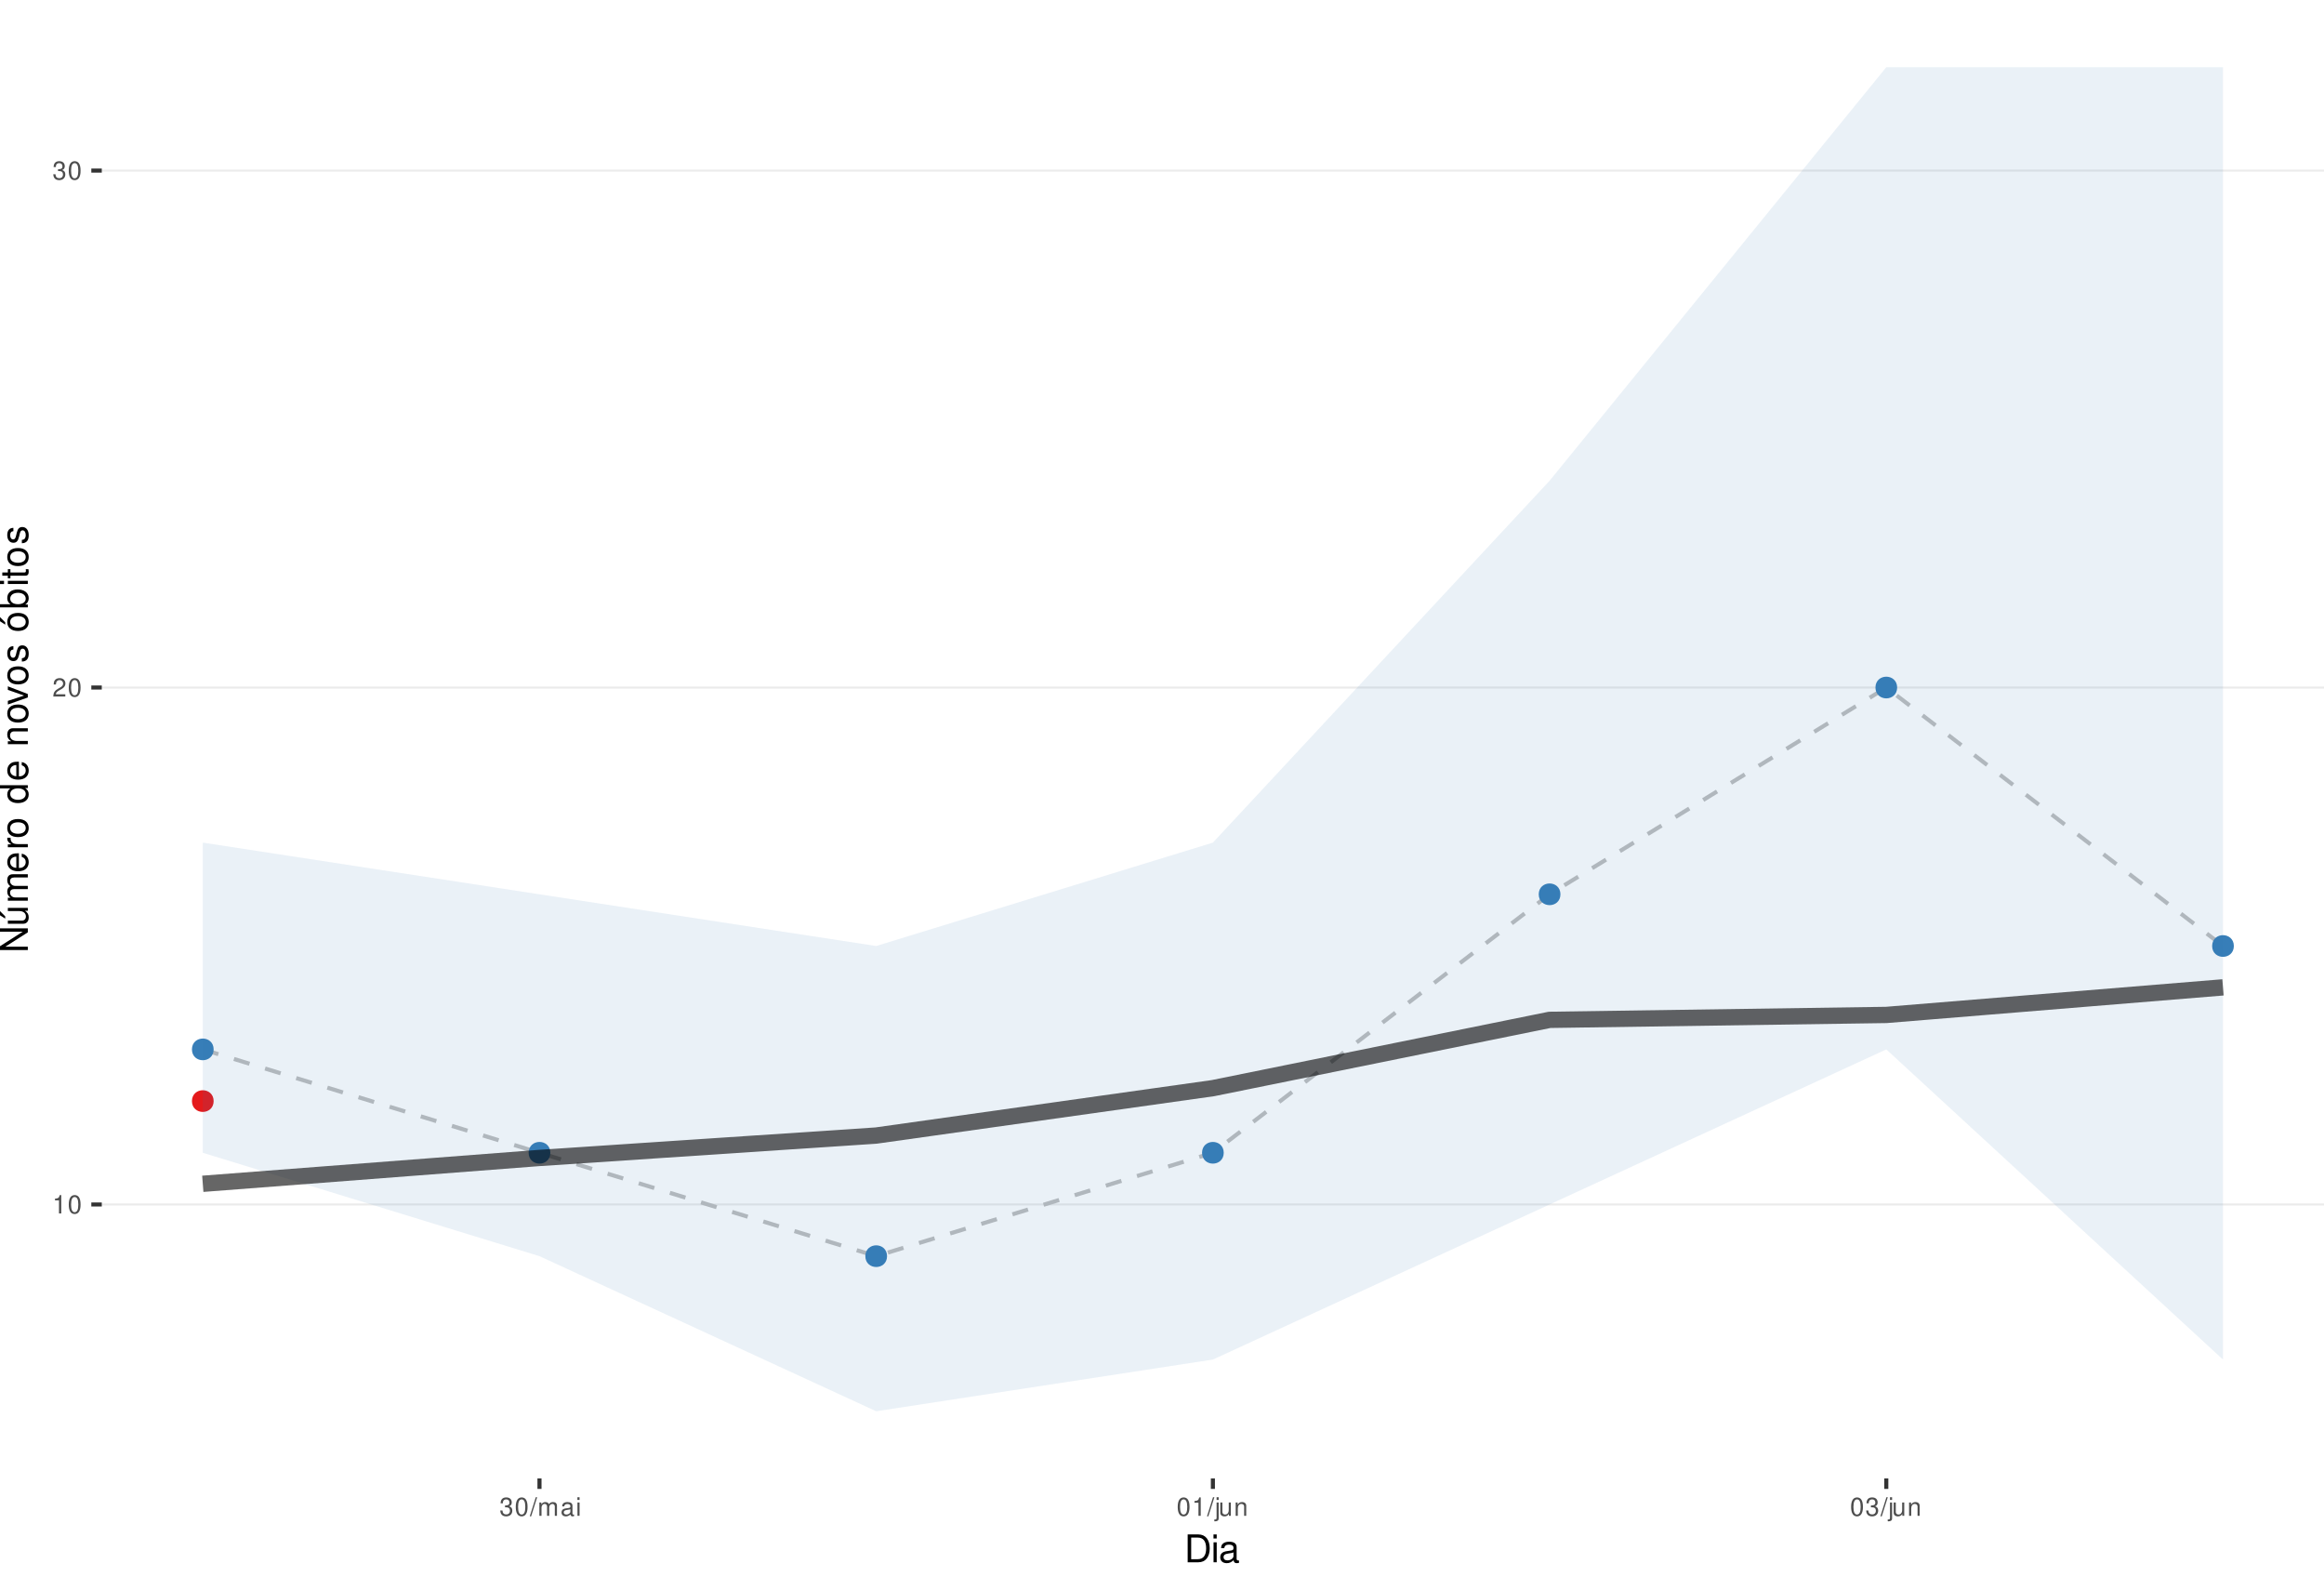
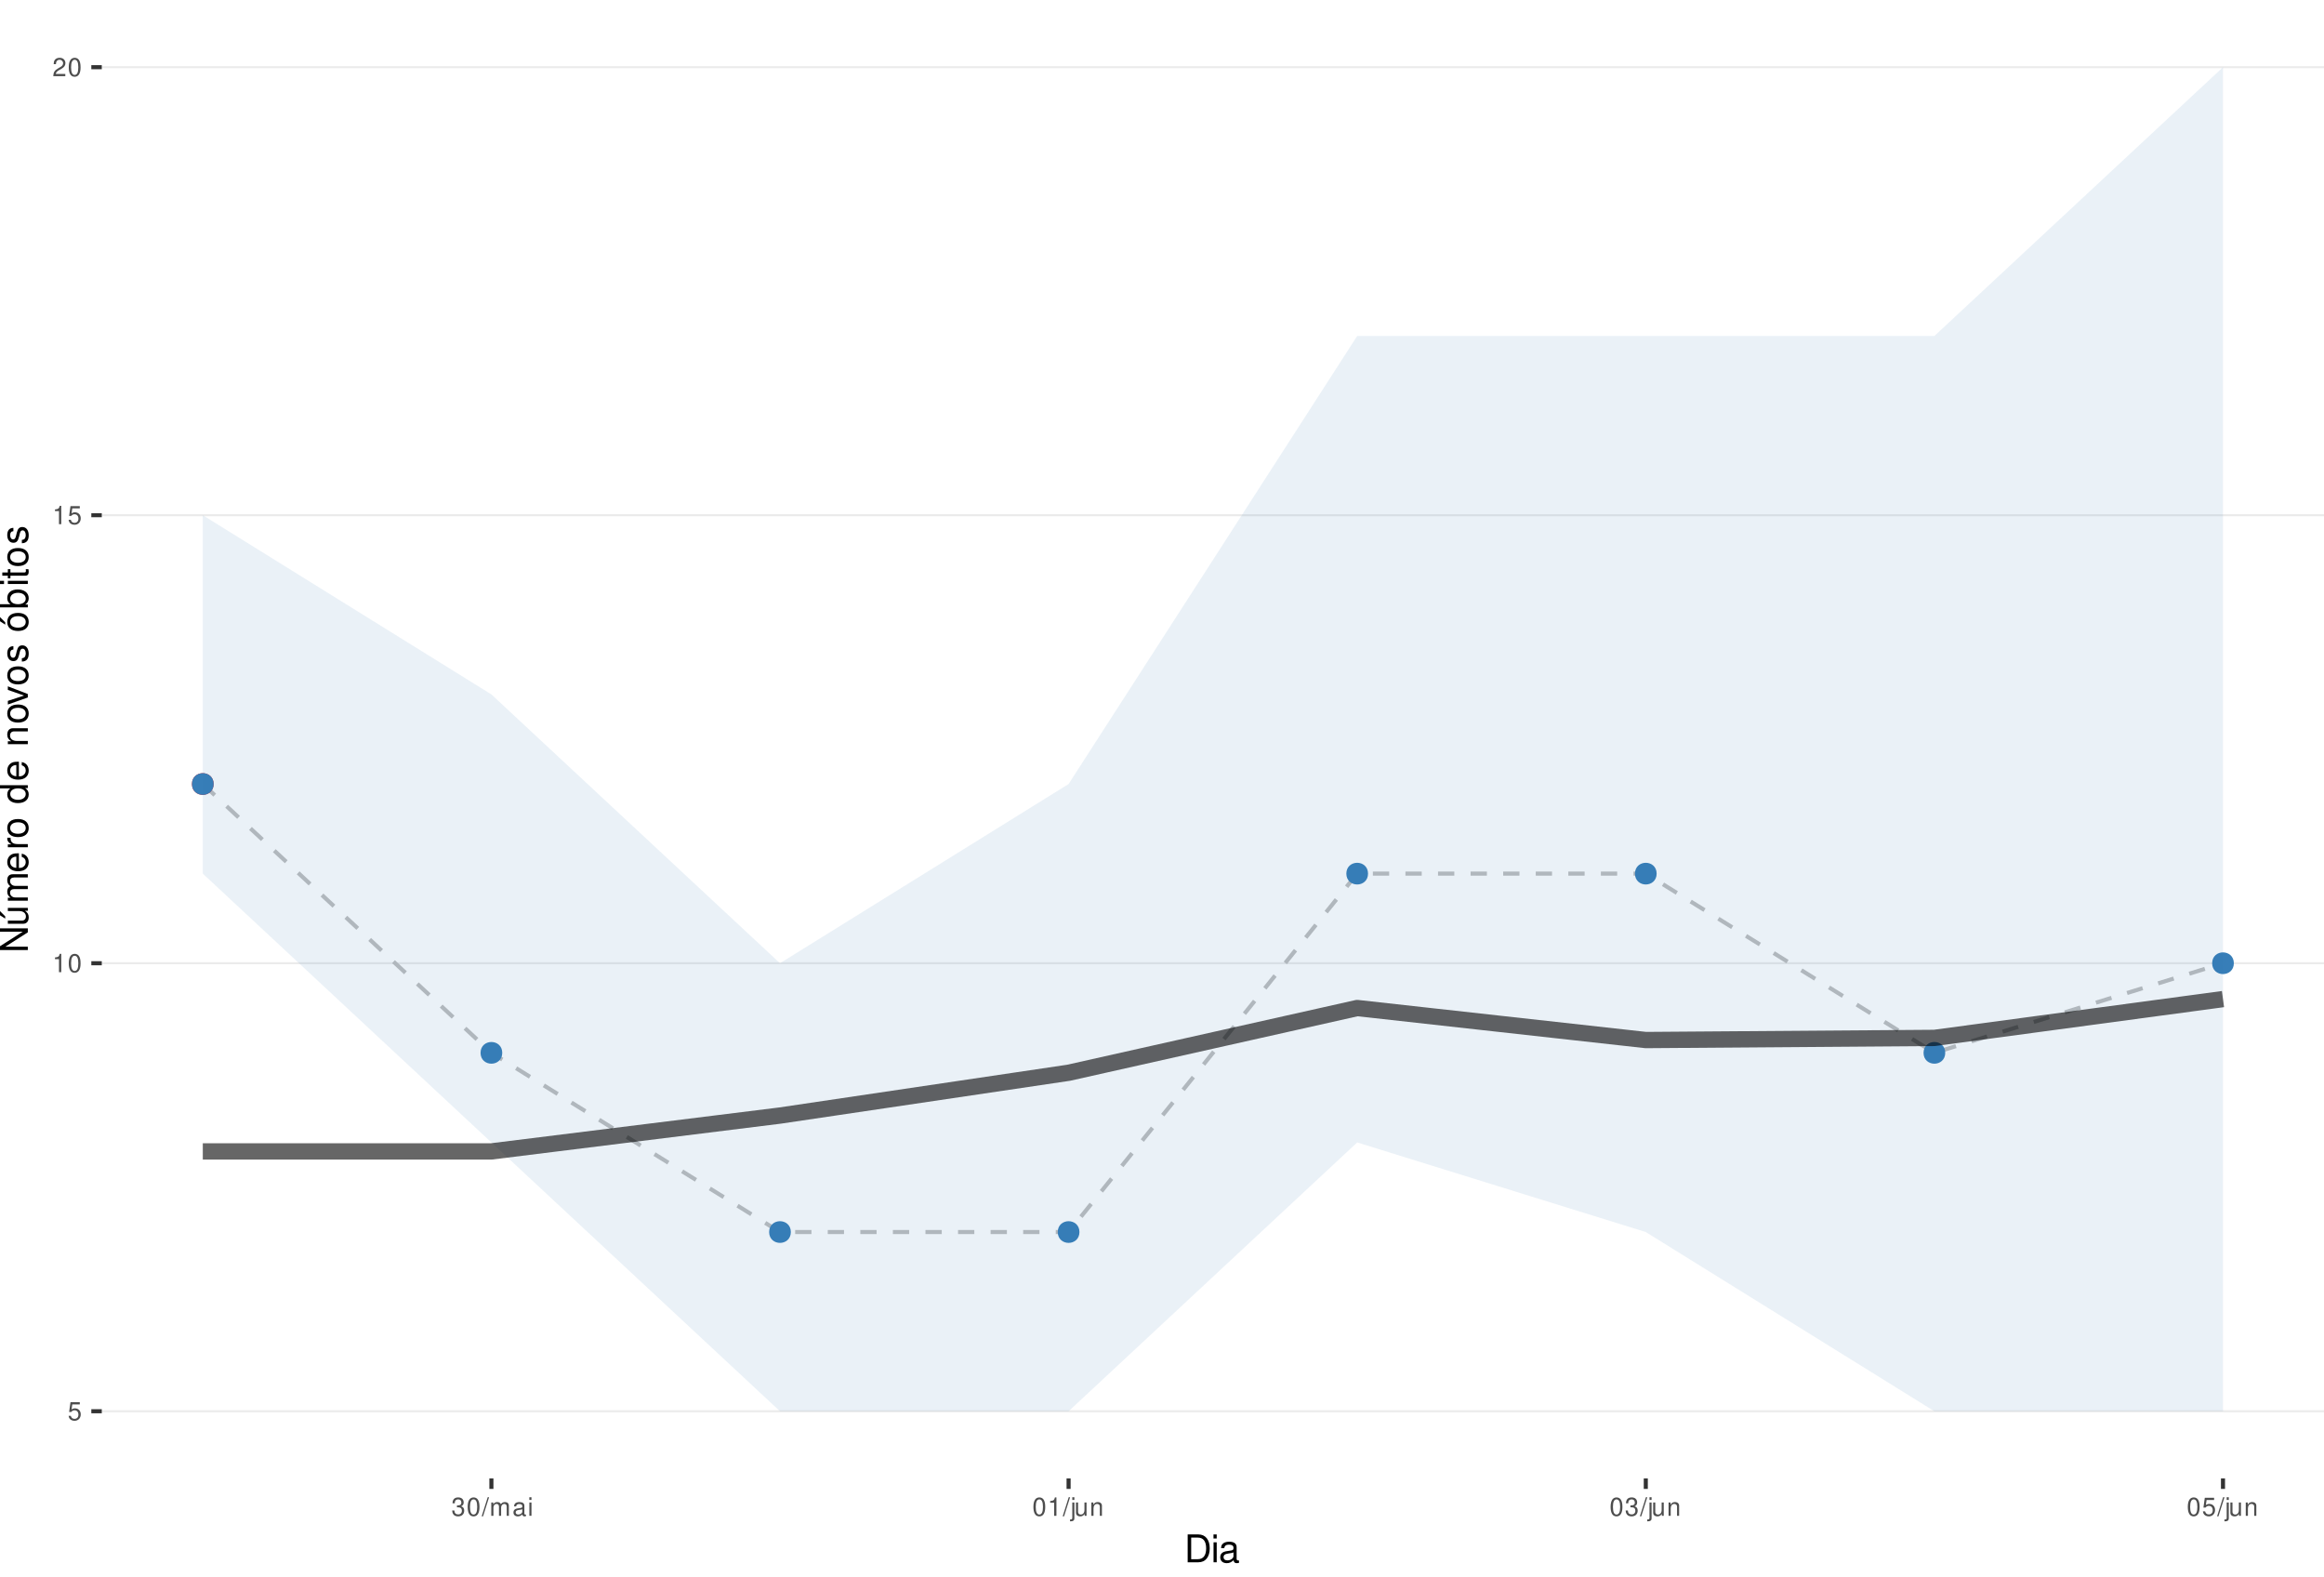
<svg xmlns="http://www.w3.org/2000/svg" xmlns:xlink="http://www.w3.org/1999/xlink" width="609pt" height="413pt" viewBox="0 0 609 413" version="1.1">
  <defs>
    <g>
      <symbol overflow="visible" id="glyph0-0">
        <path style="stroke:none;" d="" />
      </symbol>
      <symbol overflow="visible" id="glyph0-1">
+         <path style="stroke:none;" d="M 3.172 -4.719 L 0.734 -4.719 L 0.375 -2.156 L 0.922 -2.156 C 1.188 -2.469 1.422 -2.594 1.797 -2.594 C 2.422 -2.594 2.812 -2.156 2.812 -1.453 C 2.812 -0.781 2.422 -0.359 1.781 -0.359 C 1.266 -0.359 0.953 -0.625 0.812 -1.156 L 0.234 -1.156 C 0.312 -0.766 0.375 -0.578 0.516 -0.406 C 0.781 -0.047 1.266 0.156 1.797 0.156 C 2.75 0.156 3.422 -0.547 3.422 -1.531 C 3.422 -2.469 2.797 -3.109 1.891 -3.109 C 1.562 -3.109 1.297 -3.016 1.016 -2.828 L 1.203 -4.141 L 3.172 -4.141 Z M 3.172 -4.719 " />
+       </symbol>
+       <symbol overflow="visible" id="glyph0-2">
        <path style="stroke:none;" d="M 1.719 -3.422 L 1.719 0 L 2.312 0 L 2.312 -4.812 L 1.922 -4.812 C 1.719 -4.078 1.578 -3.969 0.672 -3.859 L 0.672 -3.422 Z M 1.719 -3.422 " />
      </symbol>
-       <symbol overflow="visible" id="glyph0-2">
+       <symbol overflow="visible" id="glyph0-3">
        <path style="stroke:none;" d="M 1.828 -4.812 C 1.391 -4.812 0.984 -4.609 0.75 -4.281 C 0.438 -3.859 0.281 -3.219 0.281 -2.328 C 0.281 -0.703 0.812 0.156 1.828 0.156 C 2.828 0.156 3.375 -0.703 3.375 -2.297 C 3.375 -3.219 3.234 -3.844 2.922 -4.281 C 2.672 -4.625 2.281 -4.812 1.828 -4.812 Z M 1.828 -4.297 C 2.469 -4.297 2.781 -3.641 2.781 -2.344 C 2.781 -0.969 2.469 -0.328 1.812 -0.328 C 1.203 -0.328 0.891 -1 0.891 -2.328 C 0.891 -3.641 1.203 -4.297 1.828 -4.297 Z M 1.828 -4.297 " />
      </symbol>
-       <symbol overflow="visible" id="glyph0-3">
+       <symbol overflow="visible" id="glyph0-4">
        <path style="stroke:none;" d="M 3.375 -0.578 L 0.891 -0.578 C 0.938 -0.984 1.156 -1.234 1.734 -1.578 L 2.406 -1.953 C 3.062 -2.328 3.406 -2.812 3.406 -3.406 C 3.406 -3.812 3.234 -4.188 2.969 -4.438 C 2.688 -4.688 2.344 -4.812 1.891 -4.812 C 1.297 -4.812 0.844 -4.594 0.578 -4.188 C 0.422 -3.938 0.344 -3.641 0.328 -3.141 L 0.922 -3.141 C 0.938 -3.469 0.984 -3.672 1.062 -3.828 C 1.219 -4.125 1.516 -4.297 1.875 -4.297 C 2.406 -4.297 2.797 -3.906 2.797 -3.391 C 2.797 -3.016 2.578 -2.672 2.156 -2.438 L 1.547 -2.078 C 0.562 -1.516 0.281 -1.062 0.219 0 L 3.375 0 Z M 3.375 -0.578 " />
      </symbol>
-       <symbol overflow="visible" id="glyph0-4">
+       <symbol overflow="visible" id="glyph0-5">
        <path style="stroke:none;" d="M 1.469 -2.219 L 1.797 -2.219 C 2.422 -2.219 2.766 -1.922 2.766 -1.344 C 2.766 -0.734 2.406 -0.359 1.797 -0.359 C 1.156 -0.359 0.844 -0.688 0.797 -1.391 L 0.219 -1.391 C 0.234 -1.016 0.312 -0.766 0.422 -0.547 C 0.672 -0.078 1.125 0.156 1.766 0.156 C 2.75 0.156 3.375 -0.438 3.375 -1.344 C 3.375 -1.953 3.141 -2.297 2.562 -2.484 C 3.016 -2.672 3.234 -3 3.234 -3.484 C 3.234 -4.312 2.688 -4.812 1.797 -4.812 C 0.844 -4.812 0.328 -4.281 0.312 -3.266 L 0.906 -3.266 C 0.906 -3.547 0.938 -3.719 1 -3.875 C 1.141 -4.141 1.438 -4.297 1.797 -4.297 C 2.312 -4.297 2.625 -3.984 2.625 -3.469 C 2.625 -3.125 2.516 -2.922 2.25 -2.812 C 2.094 -2.75 1.875 -2.719 1.469 -2.703 Z M 1.469 -2.219 " />
      </symbol>
-       <symbol overflow="visible" id="glyph0-5">
+       <symbol overflow="visible" id="glyph0-6">
        <path style="stroke:none;" d="M 1.531 -4.859 L -0.047 0.141 L 0.312 0.141 L 1.891 -4.859 Z M 1.531 -4.859 " />
      </symbol>
-       <symbol overflow="visible" id="glyph0-6">
+       <symbol overflow="visible" id="glyph0-7">
        <path style="stroke:none;" d="M 0.469 -3.484 L 0.469 0 L 1.031 0 L 1.031 -2.188 C 1.031 -2.703 1.391 -3.109 1.844 -3.109 C 2.25 -3.109 2.484 -2.844 2.484 -2.406 L 2.484 0 L 3.047 0 L 3.047 -2.188 C 3.047 -2.703 3.422 -3.109 3.875 -3.109 C 4.266 -3.109 4.516 -2.844 4.516 -2.406 L 4.516 0 L 5.078 0 L 5.078 -2.609 C 5.078 -3.234 4.719 -3.594 4.062 -3.594 C 3.594 -3.594 3.312 -3.453 2.984 -3.062 C 2.781 -3.422 2.5 -3.594 2.047 -3.594 C 1.578 -3.594 1.266 -3.422 0.984 -3 L 0.984 -3.484 Z M 0.469 -3.484 " />
      </symbol>
-       <symbol overflow="visible" id="glyph0-7">
+       <symbol overflow="visible" id="glyph0-8">
        <path style="stroke:none;" d="M 3.562 -0.328 C 3.5 -0.312 3.469 -0.312 3.438 -0.312 C 3.25 -0.312 3.141 -0.406 3.141 -0.578 L 3.141 -2.641 C 3.141 -3.25 2.688 -3.594 1.828 -3.594 C 1.312 -3.594 0.906 -3.438 0.672 -3.188 C 0.516 -3 0.453 -2.797 0.438 -2.453 L 0.984 -2.453 C 1.031 -2.875 1.297 -3.078 1.812 -3.078 C 2.312 -3.078 2.594 -2.891 2.594 -2.562 L 2.594 -2.406 C 2.578 -2.172 2.469 -2.078 2.016 -2.031 C 1.219 -1.922 1.109 -1.891 0.891 -1.812 C 0.484 -1.641 0.281 -1.328 0.281 -0.875 C 0.281 -0.25 0.719 0.156 1.422 0.156 C 1.859 0.156 2.219 0 2.609 -0.359 C 2.656 0 2.828 0.156 3.188 0.156 C 3.297 0.156 3.375 0.141 3.562 0.094 Z M 2.594 -1.094 C 2.594 -0.906 2.531 -0.797 2.375 -0.641 C 2.141 -0.438 1.875 -0.328 1.547 -0.328 C 1.109 -0.328 0.859 -0.547 0.859 -0.891 C 0.859 -1.266 1.094 -1.438 1.703 -1.531 C 2.297 -1.609 2.406 -1.641 2.594 -1.719 Z M 2.594 -1.094 " />
      </symbol>
-       <symbol overflow="visible" id="glyph0-8">
+       <symbol overflow="visible" id="glyph0-9">
        <path style="stroke:none;" d="M 1 -3.484 L 0.453 -3.484 L 0.453 0 L 1 0 Z M 1 -4.859 L 0.438 -4.859 L 0.438 -4.156 L 1 -4.156 Z M 1 -4.859 " />
      </symbol>
-       <symbol overflow="visible" id="glyph0-9">
+       <symbol overflow="visible" id="glyph0-10">
        <path style="stroke:none;" d="M 0.469 -3.484 L 0.469 0.5 C 0.469 0.859 0.359 0.969 0.016 0.969 C -0.031 0.969 -0.047 0.969 -0.125 0.953 L -0.125 1.438 C -0.047 1.438 -0.016 1.453 0.062 1.453 C 0.688 1.453 1.016 1.203 1.016 0.719 L 1.016 -3.484 Z M 1.016 -4.859 L 0.469 -4.859 L 0.469 -4.156 L 1.016 -4.156 Z M 1.016 -4.859 " />
      </symbol>
-       <symbol overflow="visible" id="glyph0-10">
+       <symbol overflow="visible" id="glyph0-11">
        <path style="stroke:none;" d="M 3.203 0 L 3.203 -3.484 L 2.656 -3.484 L 2.656 -1.516 C 2.656 -0.797 2.281 -0.328 1.703 -0.328 C 1.266 -0.328 0.984 -0.594 0.984 -1.016 L 0.984 -3.484 L 0.438 -3.484 L 0.438 -0.797 C 0.438 -0.219 0.859 0.156 1.547 0.156 C 2.062 0.156 2.391 -0.031 2.703 -0.484 L 2.703 0 Z M 3.203 0 " />
      </symbol>
-       <symbol overflow="visible" id="glyph0-11">
+       <symbol overflow="visible" id="glyph0-12">
        <path style="stroke:none;" d="M 0.469 -3.484 L 0.469 0 L 1.031 0 L 1.031 -1.922 C 1.031 -2.641 1.391 -3.109 1.969 -3.109 C 2.406 -3.109 2.688 -2.828 2.688 -2.422 L 2.688 0 L 3.234 0 L 3.234 -2.641 C 3.234 -3.219 2.812 -3.594 2.141 -3.594 C 1.625 -3.594 1.281 -3.391 0.984 -2.906 L 0.984 -3.484 Z M 0.469 -3.484 " />
      </symbol>
      <symbol overflow="visible" id="glyph1-0">
        <path style="stroke:none;" d="" />
      </symbol>
      <symbol overflow="visible" id="glyph1-1">
        <path style="stroke:none;" d="M 0.891 0 L 3.703 0 C 5.547 0 6.672 -1.375 6.672 -3.656 C 6.672 -5.906 5.547 -7.297 3.703 -7.297 L 0.891 -7.297 Z M 1.812 -0.812 L 1.812 -6.469 L 3.547 -6.469 C 4.984 -6.469 5.734 -5.5 5.734 -3.641 C 5.734 -1.797 4.984 -0.812 3.547 -0.812 Z M 1.812 -0.812 " />
      </symbol>
      <symbol overflow="visible" id="glyph1-2">
        <path style="stroke:none;" d="M 1.5 -5.234 L 0.672 -5.234 L 0.672 0 L 1.5 0 Z M 1.5 -7.297 L 0.656 -7.297 L 0.656 -6.234 L 1.5 -6.234 Z M 1.5 -7.297 " />
      </symbol>
      <symbol overflow="visible" id="glyph1-3">
        <path style="stroke:none;" d="M 5.344 -0.484 C 5.266 -0.469 5.219 -0.469 5.172 -0.469 C 4.875 -0.469 4.719 -0.625 4.719 -0.875 L 4.719 -3.953 C 4.719 -4.891 4.047 -5.391 2.75 -5.391 C 1.984 -5.391 1.375 -5.172 1.016 -4.781 C 0.766 -4.516 0.672 -4.203 0.656 -3.688 L 1.484 -3.688 C 1.562 -4.328 1.938 -4.625 2.719 -4.625 C 3.484 -4.625 3.891 -4.344 3.891 -3.844 L 3.891 -3.625 C 3.875 -3.266 3.703 -3.125 3.016 -3.047 C 1.844 -2.891 1.656 -2.844 1.344 -2.719 C 0.734 -2.453 0.422 -2 0.422 -1.312 C 0.422 -0.375 1.078 0.234 2.141 0.234 C 2.797 0.234 3.328 0 3.922 -0.547 C 3.984 0 4.234 0.234 4.781 0.234 C 4.953 0.234 5.062 0.203 5.344 0.141 Z M 3.891 -1.656 C 3.891 -1.375 3.812 -1.203 3.562 -0.969 C 3.219 -0.656 2.812 -0.5 2.312 -0.5 C 1.672 -0.5 1.297 -0.812 1.297 -1.344 C 1.297 -1.891 1.656 -2.172 2.547 -2.297 C 3.438 -2.422 3.609 -2.453 3.891 -2.594 Z M 3.891 -1.656 " />
      </symbol>
      <symbol overflow="visible" id="glyph2-0">
        <path style="stroke:none;" d="" />
      </symbol>
      <symbol overflow="visible" id="glyph2-1">
        <path style="stroke:none;" d="M -7.297 -6.453 L -7.297 -5.578 L -1.328 -5.578 L -7.297 -1.766 L -7.297 -0.766 L 0 -0.766 L 0 -1.641 L -5.906 -1.641 L 0 -5.406 L 0 -6.453 Z M -7.297 -6.453 " />
      </symbol>
      <symbol overflow="visible" id="glyph2-2">
        <path style="stroke:none;" d="M 0 -4.812 L -5.234 -4.812 L -5.234 -3.984 L -2.266 -3.984 C -1.203 -3.984 -0.5 -3.438 -0.5 -2.562 C -0.5 -1.906 -0.906 -1.484 -1.531 -1.484 L -5.234 -1.484 L -5.234 -0.656 L -1.203 -0.656 C -0.328 -0.656 0.234 -1.297 0.234 -2.312 C 0.234 -3.094 -0.047 -3.578 -0.734 -4.062 L 0 -4.062 Z M -7.406 -2.953 L -5.922 -2 L -5.922 -2.594 L -7.406 -4.094 Z M -7.406 -2.953 " />
      </symbol>
      <symbol overflow="visible" id="glyph2-3">
        <path style="stroke:none;" d="M -5.234 -0.703 L 0 -0.703 L 0 -1.547 L -3.297 -1.547 C -4.047 -1.547 -4.656 -2.094 -4.656 -2.766 C -4.656 -3.391 -4.281 -3.734 -3.609 -3.734 L 0 -3.734 L 0 -4.578 L -3.297 -4.578 C -4.047 -4.578 -4.656 -5.125 -4.656 -5.812 C -4.656 -6.422 -4.266 -6.781 -3.609 -6.781 L 0 -6.781 L 0 -7.625 L -3.938 -7.625 C -4.875 -7.625 -5.391 -7.078 -5.391 -6.094 C -5.391 -5.406 -5.188 -4.984 -4.594 -4.484 C -5.156 -4.188 -5.391 -3.766 -5.391 -3.078 C -5.391 -2.375 -5.125 -1.906 -4.5 -1.469 L -5.234 -1.469 Z M -5.234 -0.703 " />
      </symbol>
      <symbol overflow="visible" id="glyph2-4">
        <path style="stroke:none;" d="M -2.344 -5.125 C -3.141 -5.125 -3.625 -5.062 -4.016 -4.922 C -4.875 -4.578 -5.391 -3.781 -5.391 -2.797 C -5.391 -1.344 -4.281 -0.406 -2.547 -0.406 C -0.812 -0.406 0.234 -1.297 0.234 -2.781 C 0.234 -3.984 -0.453 -4.812 -1.594 -5.016 L -1.594 -4.188 C -0.906 -3.953 -0.547 -3.484 -0.547 -2.812 C -0.547 -2.281 -0.781 -1.828 -1.219 -1.547 C -1.516 -1.344 -1.812 -1.281 -2.344 -1.266 Z M -3.016 -1.297 C -3.984 -1.359 -4.625 -1.953 -4.625 -2.797 C -4.625 -3.641 -3.953 -4.234 -3.016 -4.234 Z M -3.016 -1.297 " />
      </symbol>
      <symbol overflow="visible" id="glyph2-5">
        <path style="stroke:none;" d="M -5.234 -0.688 L 0 -0.688 L 0 -1.531 L -2.719 -1.531 C -3.984 -1.547 -4.547 -2.062 -4.516 -3.203 L -5.359 -3.203 C -5.375 -3.062 -5.391 -2.984 -5.391 -2.891 C -5.391 -2.344 -5.062 -1.938 -4.297 -1.453 L -5.234 -1.453 Z M -5.234 -0.688 " />
      </symbol>
      <symbol overflow="visible" id="glyph2-6">
        <path style="stroke:none;" d="M -5.391 -2.719 C -5.391 -1.234 -4.344 -0.359 -2.578 -0.359 C -0.812 -0.359 0.234 -1.234 0.234 -2.734 C 0.234 -4.203 -0.812 -5.094 -2.547 -5.094 C -4.359 -5.094 -5.391 -4.234 -5.391 -2.719 Z M -4.625 -2.734 C -4.625 -3.672 -3.844 -4.234 -2.547 -4.234 C -1.312 -4.234 -0.547 -3.656 -0.547 -2.734 C -0.547 -1.797 -1.312 -1.234 -2.578 -1.234 C -3.844 -1.234 -4.625 -1.797 -4.625 -2.734 Z M -4.625 -2.734 " />
      </symbol>
      <symbol overflow="visible" id="glyph2-7">
        <path style="stroke:none;" d="" />
      </symbol>
      <symbol overflow="visible" id="glyph2-8">
        <path style="stroke:none;" d="M -7.297 -4.953 L -7.297 -4.125 L -4.578 -4.125 C -5.109 -3.766 -5.391 -3.203 -5.391 -2.516 C -5.391 -1.156 -4.297 -0.266 -2.625 -0.266 C -0.859 -0.266 0.234 -1.125 0.234 -2.547 C 0.234 -3.266 -0.047 -3.766 -0.688 -4.203 L 0 -4.203 L 0 -4.953 Z M -4.609 -2.656 C -4.609 -3.547 -3.812 -4.125 -2.562 -4.125 C -1.344 -4.125 -0.547 -3.547 -0.547 -2.656 C -0.547 -1.734 -1.359 -1.125 -2.578 -1.125 C -3.797 -1.125 -4.609 -1.734 -4.609 -2.656 Z M -4.609 -2.656 " />
      </symbol>
      <symbol overflow="visible" id="glyph2-9">
        <path style="stroke:none;" d="M -5.234 -0.703 L 0 -0.703 L 0 -1.547 L -2.891 -1.547 C -3.953 -1.547 -4.656 -2.094 -4.656 -2.953 C -4.656 -3.625 -4.266 -4.047 -3.625 -4.047 L 0 -4.047 L 0 -4.875 L -3.953 -4.875 C -4.828 -4.875 -5.391 -4.219 -5.391 -3.203 C -5.391 -2.438 -5.094 -1.938 -4.359 -1.469 L -5.234 -1.469 Z M -5.234 -0.703 " />
      </symbol>
      <symbol overflow="visible" id="glyph2-10">
        <path style="stroke:none;" d="M 0 -2.844 L -5.234 -4.859 L -5.234 -3.922 L -0.984 -2.438 L -5.234 -1.047 L -5.234 -0.094 L 0 -1.938 Z M 0 -2.844 " />
      </symbol>
      <symbol overflow="visible" id="glyph2-11">
        <path style="stroke:none;" d="M -3.781 -4.375 C -4.812 -4.375 -5.391 -3.688 -5.391 -2.484 C -5.391 -1.266 -4.766 -0.469 -3.797 -0.469 C -2.969 -0.469 -2.578 -0.891 -2.281 -2.125 L -2.094 -2.906 C -1.953 -3.484 -1.734 -3.719 -1.375 -3.719 C -0.875 -3.719 -0.547 -3.234 -0.547 -2.5 C -0.547 -2.047 -0.672 -1.672 -0.891 -1.453 C -1.047 -1.328 -1.188 -1.266 -1.562 -1.219 L -1.562 -0.344 C -0.344 -0.375 0.234 -1.062 0.234 -2.438 C 0.234 -3.75 -0.422 -4.594 -1.438 -4.594 C -2.203 -4.594 -2.641 -4.156 -2.891 -3.109 L -3.078 -2.312 C -3.234 -1.625 -3.453 -1.344 -3.828 -1.344 C -4.312 -1.344 -4.625 -1.766 -4.625 -2.453 C -4.625 -3.125 -4.328 -3.484 -3.781 -3.5 Z M -3.781 -4.375 " />
      </symbol>
      <symbol overflow="visible" id="glyph2-12">
        <path style="stroke:none;" d="M -5.391 -2.719 C -5.391 -1.234 -4.344 -0.359 -2.578 -0.359 C -0.812 -0.359 0.234 -1.234 0.234 -2.734 C 0.234 -4.203 -0.812 -5.094 -2.547 -5.094 C -4.359 -5.094 -5.391 -4.234 -5.391 -2.719 Z M -4.625 -2.734 C -4.625 -3.672 -3.844 -4.234 -2.547 -4.234 C -1.312 -4.234 -0.547 -3.656 -0.547 -2.734 C -0.547 -1.797 -1.312 -1.234 -2.578 -1.234 C -3.844 -1.234 -4.625 -1.797 -4.625 -2.734 Z M -7.406 -2.984 L -5.922 -2.016 L -5.922 -2.625 L -7.406 -4.109 Z M -7.406 -2.984 " />
      </symbol>
      <symbol overflow="visible" id="glyph2-13">
        <path style="stroke:none;" d="M -7.297 -0.547 L 0 -0.547 L 0 -1.297 L -0.672 -1.297 C -0.062 -1.688 0.234 -2.219 0.234 -2.953 C 0.234 -4.328 -0.906 -5.234 -2.641 -5.234 C -4.344 -5.234 -5.391 -4.375 -5.391 -2.984 C -5.391 -2.266 -5.125 -1.766 -4.531 -1.375 L -7.297 -1.375 Z M -4.609 -2.828 C -4.609 -3.766 -3.797 -4.359 -2.547 -4.359 C -1.359 -4.359 -0.547 -3.734 -0.547 -2.828 C -0.547 -1.938 -1.344 -1.375 -2.578 -1.375 C -3.812 -1.375 -4.609 -1.938 -4.609 -2.828 Z M -4.609 -2.828 " />
      </symbol>
      <symbol overflow="visible" id="glyph2-14">
        <path style="stroke:none;" d="M -5.234 -1.5 L -5.234 -0.672 L 0 -0.672 L 0 -1.5 Z M -7.297 -1.5 L -7.297 -0.656 L -6.234 -0.656 L -6.234 -1.5 Z M -7.297 -1.5 " />
      </symbol>
      <symbol overflow="visible" id="glyph2-15">
        <path style="stroke:none;" d="M -5.234 -2.547 L -5.234 -1.688 L -6.688 -1.688 L -6.688 -0.844 L -5.234 -0.844 L -5.234 -0.141 L -4.562 -0.141 L -4.562 -0.844 L -0.594 -0.844 C -0.062 -0.844 0.234 -1.203 0.234 -1.859 C 0.234 -2.078 0.203 -2.266 0.156 -2.547 L -0.547 -2.547 C -0.516 -2.422 -0.5 -2.312 -0.5 -2.141 C -0.5 -1.781 -0.594 -1.688 -0.969 -1.688 L -4.562 -1.688 L -4.562 -2.547 Z M -5.234 -2.547 " />
      </symbol>
    </g>
    <clipPath id="clip1">
      <path d="M 26.672 0 L 609 0 L 609 387.328 L 26.672 387.328 Z M 26.672 0 " />
    </clipPath>
    <clipPath id="clip2">
-       <path d="M 26.672 315 L 609 315 L 609 316 L 26.672 316 Z M 26.672 315 " />
+       <path d="M 26.672 369 L 609 369 L 609 370 L 26.672 370 Z M 26.672 369 " />
    </clipPath>
    <clipPath id="clip3">
-       <path d="M 26.672 179 L 609 179 L 609 181 L 26.672 181 Z M 26.672 179 " />
+       <path d="M 26.672 252 L 609 252 L 609 253 L 26.672 253 Z M 26.672 252 " />
    </clipPath>
    <clipPath id="clip4">
-       <path d="M 26.672 44 L 609 44 L 609 45 L 26.672 45 Z M 26.672 44 " />
+       <path d="M 26.672 134 L 609 134 L 609 136 L 26.672 136 Z M 26.672 134 " />
+     </clipPath>
+     <clipPath id="clip5">
+       <path d="M 26.672 17 L 609 17 L 609 18 L 26.672 18 Z M 26.672 17 " />
    </clipPath>
  </defs>
  <g id="surface56">
    <rect x="0" y="0" width="609" height="413" style="fill:rgb(100%,100%,100%);fill-opacity:1;stroke:none;" />
    <rect x="0" y="0" width="609" height="413" style="fill:rgb(100%,100%,100%);fill-opacity:1;stroke:none;" />
    <path style="fill:none;stroke-width:1.067;stroke-linecap:round;stroke-linejoin:round;stroke:rgb(100%,100%,100%);stroke-opacity:1;stroke-miterlimit:10;" d="M 0 413 L 609 413 L 609 0 L 0 0 Z M 0 413 " />
    <g clip-path="url(#clip1)" clip-rule="nonzero">
      <path style=" stroke:none;fill-rule:nonzero;fill:rgb(100%,100%,100%);fill-opacity:1;" d="M 26.672 387.328 L 609 387.328 L 609 0 L 26.672 0 Z M 26.672 387.328 " />
    </g>
    <g clip-path="url(#clip2)" clip-rule="nonzero">
-       <path style="fill:none;stroke-width:0.533;stroke-linecap:butt;stroke-linejoin:round;stroke:rgb(92.157%,92.157%,92.157%);stroke-opacity:1;stroke-miterlimit:10;" d="M 26.672 315.551 L 609 315.551 " />
+       <path style="fill:none;stroke-width:0.533;stroke-linecap:butt;stroke-linejoin:round;stroke:rgb(92.157%,92.157%,92.157%);stroke-opacity:1;stroke-miterlimit:10;" d="M 26.672 369.723 L 609 369.723 " />
    </g>
    <g clip-path="url(#clip3)" clip-rule="nonzero">
-       <path style="fill:none;stroke-width:0.533;stroke-linecap:butt;stroke-linejoin:round;stroke:rgb(92.157%,92.157%,92.157%);stroke-opacity:1;stroke-miterlimit:10;" d="M 26.672 180.121 L 609 180.121 " />
+       <path style="fill:none;stroke-width:0.533;stroke-linecap:butt;stroke-linejoin:round;stroke:rgb(92.157%,92.157%,92.157%);stroke-opacity:1;stroke-miterlimit:10;" d="M 26.672 252.352 L 609 252.352 " />
    </g>
    <g clip-path="url(#clip4)" clip-rule="nonzero">
-       <path style="fill:none;stroke-width:0.533;stroke-linecap:butt;stroke-linejoin:round;stroke:rgb(92.157%,92.157%,92.157%);stroke-opacity:1;stroke-miterlimit:10;" d="M 26.672 44.691 L 609 44.691 " />
-     </g>
-     <path style="fill:none;stroke-width:1.067;stroke-linecap:butt;stroke-linejoin:round;stroke:rgb(74.51%,74.51%,74.51%);stroke-opacity:1;stroke-dasharray:4.268,4.268;stroke-miterlimit:10;" d="M 53.141 274.922 L 141.371 302.008 L 229.605 329.094 L 317.836 302.008 L 406.066 234.293 L 494.301 180.121 L 582.531 247.836 " />
-     <path style="fill-rule:nonzero;fill:rgb(89.412%,10.196%,10.98%);fill-opacity:1;stroke-width:0.709;stroke-linecap:round;stroke-linejoin:round;stroke:rgb(89.412%,10.196%,10.98%);stroke-opacity:1;stroke-miterlimit:10;" d="M 55.629 288.465 C 55.629 291.781 50.652 291.781 50.652 288.465 C 50.652 285.148 55.629 285.148 55.629 288.465 " />
-     <path style="fill-rule:nonzero;fill:rgb(21.569%,49.412%,72.157%);fill-opacity:1;stroke-width:0.709;stroke-linecap:round;stroke-linejoin:round;stroke:rgb(21.569%,49.412%,72.157%);stroke-opacity:1;stroke-miterlimit:10;" d="M 55.629 274.922 C 55.629 278.238 50.652 278.238 50.652 274.922 C 50.652 271.605 55.629 271.605 55.629 274.922 " />
-     <path style="fill-rule:nonzero;fill:rgb(21.569%,49.412%,72.157%);fill-opacity:1;stroke-width:0.709;stroke-linecap:round;stroke-linejoin:round;stroke:rgb(21.569%,49.412%,72.157%);stroke-opacity:1;stroke-miterlimit:10;" d="M 143.859 302.008 C 143.859 305.324 138.883 305.324 138.883 302.008 C 138.883 298.691 143.859 298.691 143.859 302.008 " />
-     <path style="fill-rule:nonzero;fill:rgb(21.569%,49.412%,72.157%);fill-opacity:1;stroke-width:0.709;stroke-linecap:round;stroke-linejoin:round;stroke:rgb(21.569%,49.412%,72.157%);stroke-opacity:1;stroke-miterlimit:10;" d="M 232.094 329.094 C 232.094 332.41 227.117 332.41 227.117 329.094 C 227.117 325.777 232.094 325.777 232.094 329.094 " />
-     <path style="fill-rule:nonzero;fill:rgb(21.569%,49.412%,72.157%);fill-opacity:1;stroke-width:0.709;stroke-linecap:round;stroke-linejoin:round;stroke:rgb(21.569%,49.412%,72.157%);stroke-opacity:1;stroke-miterlimit:10;" d="M 320.324 302.008 C 320.324 305.324 315.348 305.324 315.348 302.008 C 315.348 298.691 320.324 298.691 320.324 302.008 " />
-     <path style="fill-rule:nonzero;fill:rgb(21.569%,49.412%,72.157%);fill-opacity:1;stroke-width:0.709;stroke-linecap:round;stroke-linejoin:round;stroke:rgb(21.569%,49.412%,72.157%);stroke-opacity:1;stroke-miterlimit:10;" d="M 408.555 234.293 C 408.555 237.609 403.578 237.609 403.578 234.293 C 403.578 230.977 408.555 230.977 408.555 234.293 " />
-     <path style="fill-rule:nonzero;fill:rgb(21.569%,49.412%,72.157%);fill-opacity:1;stroke-width:0.709;stroke-linecap:round;stroke-linejoin:round;stroke:rgb(21.569%,49.412%,72.157%);stroke-opacity:1;stroke-miterlimit:10;" d="M 496.789 180.121 C 496.789 183.438 491.812 183.438 491.812 180.121 C 491.812 176.805 496.789 176.805 496.789 180.121 " />
-     <path style="fill-rule:nonzero;fill:rgb(21.569%,49.412%,72.157%);fill-opacity:1;stroke-width:0.709;stroke-linecap:round;stroke-linejoin:round;stroke:rgb(21.569%,49.412%,72.157%);stroke-opacity:1;stroke-miterlimit:10;" d="M 585.02 247.836 C 585.02 251.152 580.043 251.152 580.043 247.836 C 580.043 244.52 585.02 244.52 585.02 247.836 " />
-     <path style=" stroke:none;fill-rule:nonzero;fill:rgb(21.569%,49.412%,72.157%);fill-opacity:0.102;" d="M 53.141 220.75 L 141.371 234.293 L 229.605 247.836 L 317.836 220.75 L 406.066 125.949 L 494.301 17.605 L 582.531 17.605 L 582.531 356.18 L 494.301 274.922 L 406.066 315.551 L 317.836 356.18 L 229.605 369.723 L 141.371 329.094 L 53.141 302.008 Z M 53.141 220.75 " />
-     <path style="fill:none;stroke-width:4.268;stroke-linecap:butt;stroke-linejoin:round;stroke:rgb(0%,0%,0%);stroke-opacity:0.6;stroke-miterlimit:10;" d="M 53.141 310.133 L 141.371 303.363 L 229.605 297.492 L 317.836 285.078 L 406.066 267.184 L 494.301 265.895 L 582.531 258.672 " />
-     <g style="fill:rgb(30.196%,30.196%,30.196%);fill-opacity:1;">
-       <use xlink:href="#glyph0-1" x="13.738" y="317.898" />
-       <use xlink:href="#glyph0-2" x="17.738" y="317.898" />
-     </g>
-     <g style="fill:rgb(30.196%,30.196%,30.196%);fill-opacity:1;">
-       <use xlink:href="#glyph0-3" x="13.738" y="182.469" />
-       <use xlink:href="#glyph0-2" x="17.738" y="182.469" />
-     </g>
-     <g style="fill:rgb(30.196%,30.196%,30.196%);fill-opacity:1;">
-       <use xlink:href="#glyph0-4" x="13.738" y="47.039" />
-       <use xlink:href="#glyph0-2" x="17.738" y="47.039" />
-     </g>
-     <path style="fill:none;stroke-width:1.067;stroke-linecap:butt;stroke-linejoin:round;stroke:rgb(20%,20%,20%);stroke-opacity:1;stroke-miterlimit:10;" d="M 23.93 315.551 L 26.672 315.551 " />
-     <path style="fill:none;stroke-width:1.067;stroke-linecap:butt;stroke-linejoin:round;stroke:rgb(20%,20%,20%);stroke-opacity:1;stroke-miterlimit:10;" d="M 23.93 180.121 L 26.672 180.121 " />
-     <path style="fill:none;stroke-width:1.067;stroke-linecap:butt;stroke-linejoin:round;stroke:rgb(20%,20%,20%);stroke-opacity:1;stroke-miterlimit:10;" d="M 23.93 44.691 L 26.672 44.691 " />
-     <path style="fill:none;stroke-width:1.067;stroke-linecap:butt;stroke-linejoin:round;stroke:rgb(20%,20%,20%);stroke-opacity:1;stroke-miterlimit:10;" d="M 141.371 390.07 L 141.371 387.328 " />
-     <path style="fill:none;stroke-width:1.067;stroke-linecap:butt;stroke-linejoin:round;stroke:rgb(20%,20%,20%);stroke-opacity:1;stroke-miterlimit:10;" d="M 317.836 390.07 L 317.836 387.328 " />
-     <path style="fill:none;stroke-width:1.067;stroke-linecap:butt;stroke-linejoin:round;stroke:rgb(20%,20%,20%);stroke-opacity:1;stroke-miterlimit:10;" d="M 494.301 390.07 L 494.301 387.328 " />
-     <g style="fill:rgb(30.196%,30.196%,30.196%);fill-opacity:1;">
-       <use xlink:href="#glyph0-4" x="130.871" y="397.109" />
-       <use xlink:href="#glyph0-2" x="134.871" y="397.109" />
-       <use xlink:href="#glyph0-5" x="138.871" y="397.109" />
-       <use xlink:href="#glyph0-6" x="140.871" y="397.109" />
-       <use xlink:href="#glyph0-7" x="146.871" y="397.109" />
-       <use xlink:href="#glyph0-8" x="150.871" y="397.109" />
-     </g>
-     <g style="fill:rgb(30.196%,30.196%,30.196%);fill-opacity:1;">
-       <use xlink:href="#glyph0-2" x="308.336" y="397.109" />
-       <use xlink:href="#glyph0-1" x="312.336" y="397.109" />
-       <use xlink:href="#glyph0-5" x="316.336" y="397.109" />
-       <use xlink:href="#glyph0-9" x="318.336" y="397.109" />
-       <use xlink:href="#glyph0-10" x="319.336" y="397.109" />
-       <use xlink:href="#glyph0-11" x="323.336" y="397.109" />
-     </g>
-     <g style="fill:rgb(30.196%,30.196%,30.196%);fill-opacity:1;">
-       <use xlink:href="#glyph0-2" x="484.801" y="397.109" />
-       <use xlink:href="#glyph0-4" x="488.801" y="397.109" />
-       <use xlink:href="#glyph0-5" x="492.801" y="397.109" />
-       <use xlink:href="#glyph0-9" x="494.801" y="397.109" />
-       <use xlink:href="#glyph0-10" x="495.801" y="397.109" />
-       <use xlink:href="#glyph0-11" x="499.801" y="397.109" />
+       <path style="fill:none;stroke-width:0.533;stroke-linecap:butt;stroke-linejoin:round;stroke:rgb(92.157%,92.157%,92.157%);stroke-opacity:1;stroke-miterlimit:10;" d="M 26.672 134.977 L 609 134.977 " />
+     </g>
+     <g clip-path="url(#clip5)" clip-rule="nonzero">
+       <path style="fill:none;stroke-width:0.533;stroke-linecap:butt;stroke-linejoin:round;stroke:rgb(92.157%,92.157%,92.157%);stroke-opacity:1;stroke-miterlimit:10;" d="M 26.672 17.605 L 609 17.605 " />
+     </g>
+     <path style="fill:none;stroke-width:1.067;stroke-linecap:butt;stroke-linejoin:round;stroke:rgb(74.51%,74.51%,74.51%);stroke-opacity:1;stroke-dasharray:4.268,4.268;stroke-miterlimit:10;" d="M 53.141 205.402 L 128.77 275.824 L 204.395 322.773 L 280.023 322.773 L 355.648 228.875 L 431.277 228.875 L 506.902 275.824 L 582.531 252.352 " />
+     <path style="fill-rule:nonzero;fill:rgb(89.412%,10.196%,10.98%);fill-opacity:1;stroke-width:0.709;stroke-linecap:round;stroke-linejoin:round;stroke:rgb(89.412%,10.196%,10.98%);stroke-opacity:1;stroke-miterlimit:10;" d="M 55.629 205.402 C 55.629 208.719 50.652 208.719 50.652 205.402 C 50.652 202.082 55.629 202.082 55.629 205.402 " />
+     <path style="fill-rule:nonzero;fill:rgb(21.569%,49.412%,72.157%);fill-opacity:1;stroke-width:0.709;stroke-linecap:round;stroke-linejoin:round;stroke:rgb(21.569%,49.412%,72.157%);stroke-opacity:1;stroke-miterlimit:10;" d="M 55.629 205.402 C 55.629 208.719 50.652 208.719 50.652 205.402 C 50.652 202.082 55.629 202.082 55.629 205.402 " />
+     <path style="fill-rule:nonzero;fill:rgb(21.569%,49.412%,72.157%);fill-opacity:1;stroke-width:0.709;stroke-linecap:round;stroke-linejoin:round;stroke:rgb(21.569%,49.412%,72.157%);stroke-opacity:1;stroke-miterlimit:10;" d="M 131.258 275.824 C 131.258 279.145 126.281 279.145 126.281 275.824 C 126.281 272.508 131.258 272.508 131.258 275.824 " />
+     <path style="fill-rule:nonzero;fill:rgb(21.569%,49.412%,72.157%);fill-opacity:1;stroke-width:0.709;stroke-linecap:round;stroke-linejoin:round;stroke:rgb(21.569%,49.412%,72.157%);stroke-opacity:1;stroke-miterlimit:10;" d="M 206.883 322.773 C 206.883 326.09 201.906 326.09 201.906 322.773 C 201.906 319.457 206.883 319.457 206.883 322.773 " />
+     <path style="fill-rule:nonzero;fill:rgb(21.569%,49.412%,72.157%);fill-opacity:1;stroke-width:0.709;stroke-linecap:round;stroke-linejoin:round;stroke:rgb(21.569%,49.412%,72.157%);stroke-opacity:1;stroke-miterlimit:10;" d="M 282.512 322.773 C 282.512 326.09 277.535 326.09 277.535 322.773 C 277.535 319.457 282.512 319.457 282.512 322.773 " />
+     <path style="fill-rule:nonzero;fill:rgb(21.569%,49.412%,72.157%);fill-opacity:1;stroke-width:0.709;stroke-linecap:round;stroke-linejoin:round;stroke:rgb(21.569%,49.412%,72.157%);stroke-opacity:1;stroke-miterlimit:10;" d="M 358.137 228.875 C 358.137 232.195 353.16 232.195 353.16 228.875 C 353.16 225.559 358.137 225.559 358.137 228.875 " />
+     <path style="fill-rule:nonzero;fill:rgb(21.569%,49.412%,72.157%);fill-opacity:1;stroke-width:0.709;stroke-linecap:round;stroke-linejoin:round;stroke:rgb(21.569%,49.412%,72.157%);stroke-opacity:1;stroke-miterlimit:10;" d="M 433.766 228.875 C 433.766 232.195 428.789 232.195 428.789 228.875 C 428.789 225.559 433.766 225.559 433.766 228.875 " />
+     <path style="fill-rule:nonzero;fill:rgb(21.569%,49.412%,72.157%);fill-opacity:1;stroke-width:0.709;stroke-linecap:round;stroke-linejoin:round;stroke:rgb(21.569%,49.412%,72.157%);stroke-opacity:1;stroke-miterlimit:10;" d="M 509.391 275.824 C 509.391 279.145 504.414 279.145 504.414 275.824 C 504.414 272.508 509.391 272.508 509.391 275.824 " />
+     <path style="fill-rule:nonzero;fill:rgb(21.569%,49.412%,72.157%);fill-opacity:1;stroke-width:0.709;stroke-linecap:round;stroke-linejoin:round;stroke:rgb(21.569%,49.412%,72.157%);stroke-opacity:1;stroke-miterlimit:10;" d="M 585.02 252.352 C 585.02 255.668 580.043 255.668 580.043 252.352 C 580.043 249.031 585.02 249.031 585.02 252.352 " />
+     <path style=" stroke:none;fill-rule:nonzero;fill:rgb(21.569%,49.412%,72.157%);fill-opacity:0.102;" d="M 53.141 134.977 L 128.77 181.926 L 204.395 252.352 L 280.023 205.402 L 355.648 88.027 L 506.902 88.027 L 582.531 17.605 L 582.531 369.723 L 506.902 369.723 L 431.277 322.773 L 355.648 299.301 L 280.023 369.723 L 204.395 369.723 L 128.77 299.301 L 53.141 228.875 Z M 53.141 134.977 " />
+     <path style="fill:none;stroke-width:4.268;stroke-linecap:butt;stroke-linejoin:round;stroke:rgb(0%,0%,0%);stroke-opacity:0.6;stroke-miterlimit:10;" d="M 53.141 301.648 L 128.77 301.648 L 204.395 292.258 L 280.023 281.043 L 355.648 264.086 L 431.277 272.473 L 506.902 271.914 L 582.531 261.742 " />
+     <g style="fill:rgb(30.196%,30.196%,30.196%);fill-opacity:1;">
+       <use xlink:href="#glyph0-1" x="17.738" y="372.07" />
+     </g>
+     <g style="fill:rgb(30.196%,30.196%,30.196%);fill-opacity:1;">
+       <use xlink:href="#glyph0-2" x="13.738" y="254.699" />
+       <use xlink:href="#glyph0-3" x="17.738" y="254.699" />
+     </g>
+     <g style="fill:rgb(30.196%,30.196%,30.196%);fill-opacity:1;">
+       <use xlink:href="#glyph0-2" x="13.738" y="137.324" />
+       <use xlink:href="#glyph0-1" x="17.738" y="137.324" />
+     </g>
+     <g style="fill:rgb(30.196%,30.196%,30.196%);fill-opacity:1;">
+       <use xlink:href="#glyph0-4" x="13.738" y="19.953" />
+       <use xlink:href="#glyph0-3" x="17.738" y="19.953" />
+     </g>
+     <path style="fill:none;stroke-width:1.067;stroke-linecap:butt;stroke-linejoin:round;stroke:rgb(20%,20%,20%);stroke-opacity:1;stroke-miterlimit:10;" d="M 23.93 369.723 L 26.672 369.723 " />
+     <path style="fill:none;stroke-width:1.067;stroke-linecap:butt;stroke-linejoin:round;stroke:rgb(20%,20%,20%);stroke-opacity:1;stroke-miterlimit:10;" d="M 23.93 252.352 L 26.672 252.352 " />
+     <path style="fill:none;stroke-width:1.067;stroke-linecap:butt;stroke-linejoin:round;stroke:rgb(20%,20%,20%);stroke-opacity:1;stroke-miterlimit:10;" d="M 23.93 134.977 L 26.672 134.977 " />
+     <path style="fill:none;stroke-width:1.067;stroke-linecap:butt;stroke-linejoin:round;stroke:rgb(20%,20%,20%);stroke-opacity:1;stroke-miterlimit:10;" d="M 23.93 17.605 L 26.672 17.605 " />
+     <path style="fill:none;stroke-width:1.067;stroke-linecap:butt;stroke-linejoin:round;stroke:rgb(20%,20%,20%);stroke-opacity:1;stroke-miterlimit:10;" d="M 128.77 390.07 L 128.77 387.328 " />
+     <path style="fill:none;stroke-width:1.067;stroke-linecap:butt;stroke-linejoin:round;stroke:rgb(20%,20%,20%);stroke-opacity:1;stroke-miterlimit:10;" d="M 280.023 390.07 L 280.023 387.328 " />
+     <path style="fill:none;stroke-width:1.067;stroke-linecap:butt;stroke-linejoin:round;stroke:rgb(20%,20%,20%);stroke-opacity:1;stroke-miterlimit:10;" d="M 431.277 390.07 L 431.277 387.328 " />
+     <path style="fill:none;stroke-width:1.067;stroke-linecap:butt;stroke-linejoin:round;stroke:rgb(20%,20%,20%);stroke-opacity:1;stroke-miterlimit:10;" d="M 582.531 390.07 L 582.531 387.328 " />
+     <g style="fill:rgb(30.196%,30.196%,30.196%);fill-opacity:1;">
+       <use xlink:href="#glyph0-5" x="118.27" y="397.109" />
+       <use xlink:href="#glyph0-3" x="122.27" y="397.109" />
+       <use xlink:href="#glyph0-6" x="126.27" y="397.109" />
+       <use xlink:href="#glyph0-7" x="128.27" y="397.109" />
+       <use xlink:href="#glyph0-8" x="134.27" y="397.109" />
+       <use xlink:href="#glyph0-9" x="138.27" y="397.109" />
+     </g>
+     <g style="fill:rgb(30.196%,30.196%,30.196%);fill-opacity:1;">
+       <use xlink:href="#glyph0-3" x="270.523" y="397.109" />
+       <use xlink:href="#glyph0-2" x="274.523" y="397.109" />
+       <use xlink:href="#glyph0-6" x="278.523" y="397.109" />
+       <use xlink:href="#glyph0-10" x="280.523" y="397.109" />
+       <use xlink:href="#glyph0-11" x="281.523" y="397.109" />
+       <use xlink:href="#glyph0-12" x="285.523" y="397.109" />
+     </g>
+     <g style="fill:rgb(30.196%,30.196%,30.196%);fill-opacity:1;">
+       <use xlink:href="#glyph0-3" x="421.777" y="397.109" />
+       <use xlink:href="#glyph0-5" x="425.777" y="397.109" />
+       <use xlink:href="#glyph0-6" x="429.777" y="397.109" />
+       <use xlink:href="#glyph0-10" x="431.777" y="397.109" />
+       <use xlink:href="#glyph0-11" x="432.777" y="397.109" />
+       <use xlink:href="#glyph0-12" x="436.777" y="397.109" />
+     </g>
+     <g style="fill:rgb(30.196%,30.196%,30.196%);fill-opacity:1;">
+       <use xlink:href="#glyph0-3" x="573.031" y="397.109" />
+       <use xlink:href="#glyph0-1" x="577.031" y="397.109" />
+       <use xlink:href="#glyph0-6" x="581.031" y="397.109" />
+       <use xlink:href="#glyph0-10" x="583.031" y="397.109" />
+       <use xlink:href="#glyph0-11" x="584.031" y="397.109" />
+       <use xlink:href="#glyph0-12" x="588.031" y="397.109" />
    </g>
    <g style="fill:rgb(0%,0%,0%);fill-opacity:1;">
      <use xlink:href="#glyph1-1" x="310.336" y="409.29" />
      <use xlink:href="#glyph1-2" x="317.336" y="409.29" />
      <use xlink:href="#glyph1-3" x="319.336" y="409.29" />
    </g>
    <g style="fill:rgb(0%,0%,0%);fill-opacity:1;">
      <use xlink:href="#glyph2-1" x="7.29" y="249.664" />
      <use xlink:href="#glyph2-2" x="7.29" y="242.664" />
      <use xlink:href="#glyph2-3" x="7.29" y="236.664" />
      <use xlink:href="#glyph2-4" x="7.29" y="228.664" />
      <use xlink:href="#glyph2-5" x="7.29" y="222.664" />
      <use xlink:href="#glyph2-6" x="7.29" y="219.664" />
      <use xlink:href="#glyph2-7" x="7.29" y="213.664" />
      <use xlink:href="#glyph2-8" x="7.29" y="210.664" />
      <use xlink:href="#glyph2-4" x="7.29" y="204.664" />
      <use xlink:href="#glyph2-7" x="7.29" y="198.664" />
      <use xlink:href="#glyph2-9" x="7.29" y="195.664" />
      <use xlink:href="#glyph2-6" x="7.29" y="189.664" />
      <use xlink:href="#glyph2-10" x="7.29" y="184.664" />
      <use xlink:href="#glyph2-6" x="7.29" y="179.664" />
      <use xlink:href="#glyph2-11" x="7.29" y="173.664" />
      <use xlink:href="#glyph2-7" x="7.29" y="168.664" />
      <use xlink:href="#glyph2-12" x="7.29" y="165.664" />
      <use xlink:href="#glyph2-13" x="7.29" y="159.664" />
      <use xlink:href="#glyph2-14" x="7.29" y="153.664" />
      <use xlink:href="#glyph2-15" x="7.29" y="151.664" />
      <use xlink:href="#glyph2-6" x="7.29" y="148.664" />
      <use xlink:href="#glyph2-11" x="7.29" y="142.664" />
    </g>
  </g>
</svg>
